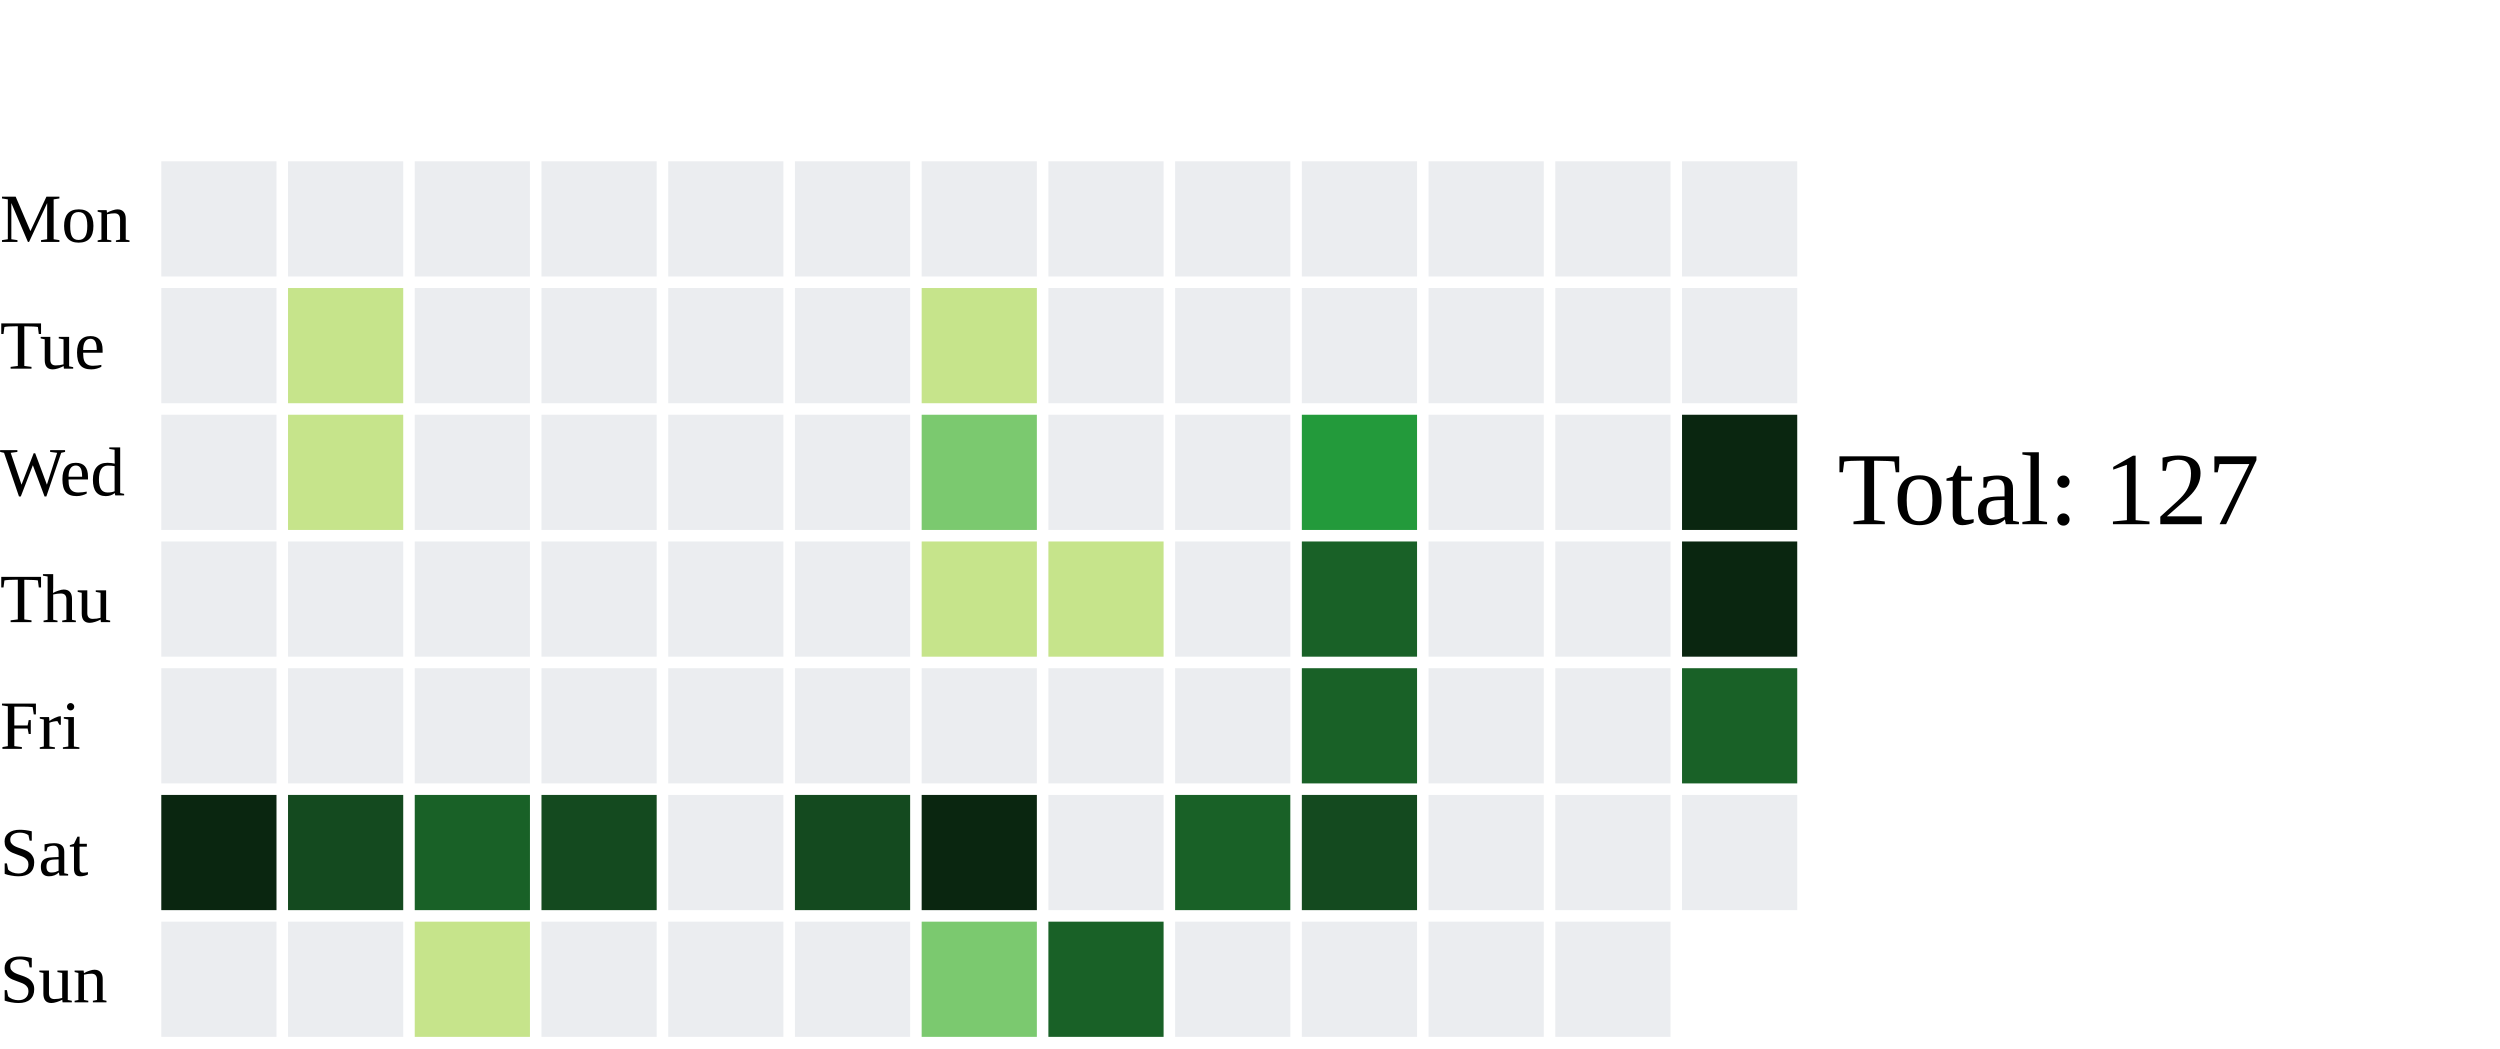
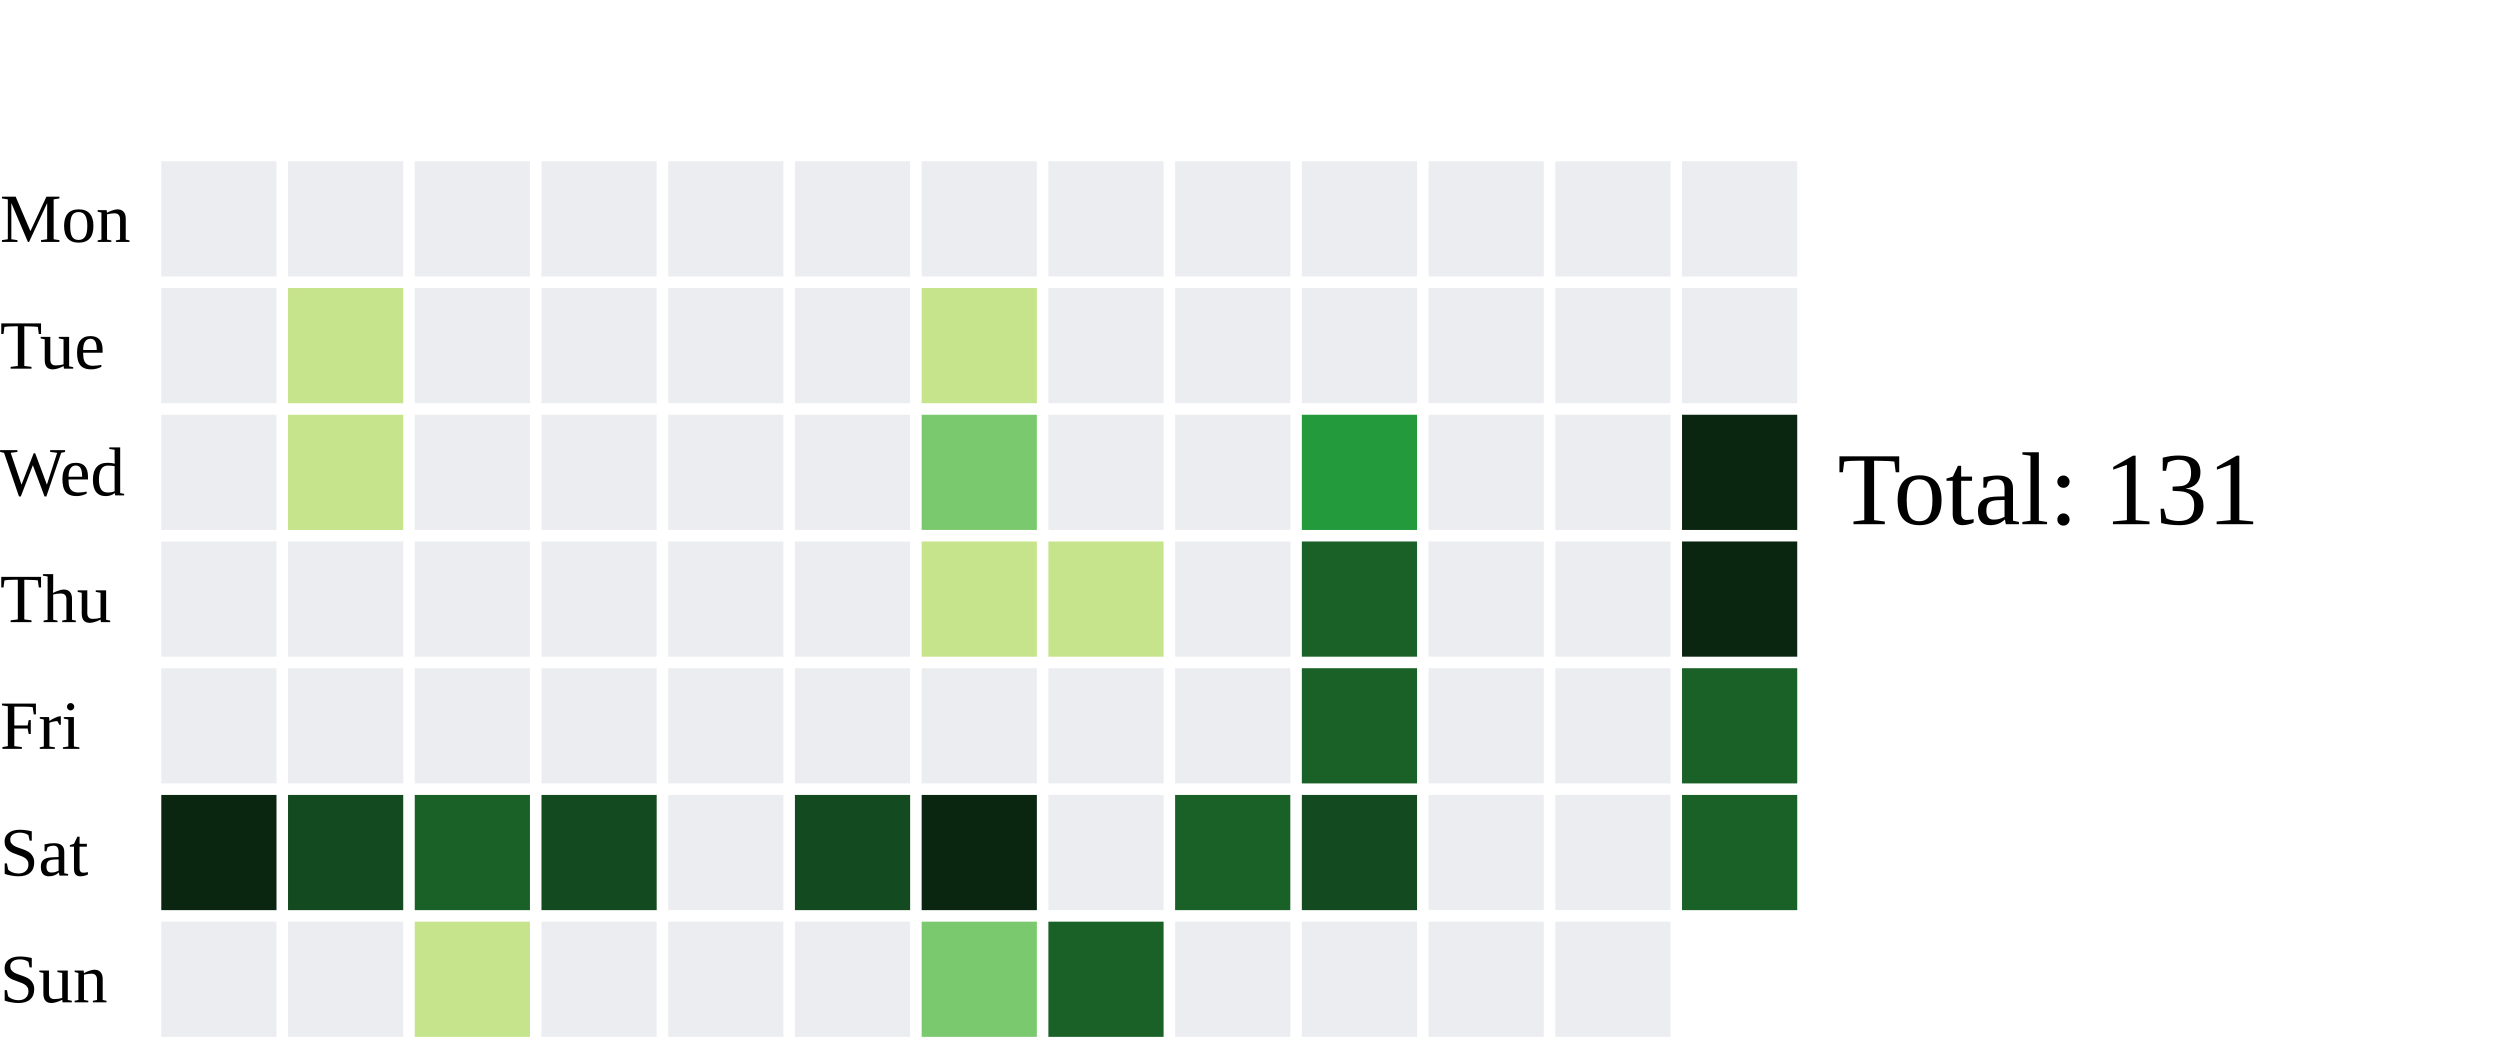
<svg xmlns="http://www.w3.org/2000/svg" width="434" height="182">
  <text x="0" y="42.0" font-size="12" fill="black">Mon</text>
  <text x="0" y="64.0" font-size="12" fill="black">Tue</text>
  <text x="0" y="86.0" font-size="12" fill="black">Wed</text>
  <text x="0" y="108.0" font-size="12" fill="black">Thu</text>
  <text x="0" y="130.0" font-size="12" fill="black">Fri</text>
  <text x="0" y="152.0" font-size="12" fill="black">Sat</text>
  <text x="0" y="174.0" font-size="12" fill="black">Sun</text>
  <rect x="28" y="28" width="20" height="20" fill="#ebedf0">
    </rect>
  <rect x="28" y="50" width="20" height="20" fill="#ebedf0">
    </rect>
  <rect x="28" y="72" width="20" height="20" fill="#ebedf0">
    </rect>
  <rect x="28" y="94" width="20" height="20" fill="#ebedf0">
    </rect>
  <rect x="28" y="116" width="20" height="20" fill="#ebedf0">
    </rect>
  <rect x="28" y="138" width="20" height="20" fill="#0A2610">
    </rect>
  <rect x="28" y="160" width="20" height="20" fill="#ebedf0">
    </rect>
  <rect x="50" y="28" width="20" height="20" fill="#ebedf0">
    </rect>
  <rect x="50" y="50" width="20" height="20" fill="#c6e48b">
    </rect>
  <rect x="50" y="72" width="20" height="20" fill="#c6e48b">
    </rect>
  <rect x="50" y="94" width="20" height="20" fill="#ebedf0">
    </rect>
  <rect x="50" y="116" width="20" height="20" fill="#ebedf0">
    </rect>
  <rect x="50" y="138" width="20" height="20" fill="#144A1F">
    </rect>
  <rect x="50" y="160" width="20" height="20" fill="#ebedf0">
    </rect>
  <rect x="72" y="28" width="20" height="20" fill="#ebedf0">
    </rect>
  <rect x="72" y="50" width="20" height="20" fill="#ebedf0">
    </rect>
  <rect x="72" y="72" width="20" height="20" fill="#ebedf0">
    </rect>
  <rect x="72" y="94" width="20" height="20" fill="#ebedf0">
    </rect>
  <rect x="72" y="116" width="20" height="20" fill="#ebedf0">
    </rect>
  <rect x="72" y="138" width="20" height="20" fill="#196127">
    </rect>
  <rect x="72" y="160" width="20" height="20" fill="#c6e48b">
    </rect>
  <rect x="94" y="28" width="20" height="20" fill="#ebedf0">
    </rect>
  <rect x="94" y="50" width="20" height="20" fill="#ebedf0">
    </rect>
  <rect x="94" y="72" width="20" height="20" fill="#ebedf0">
    </rect>
  <rect x="94" y="94" width="20" height="20" fill="#ebedf0">
    </rect>
  <rect x="94" y="116" width="20" height="20" fill="#ebedf0">
    </rect>
  <rect x="94" y="138" width="20" height="20" fill="#144A1F">
    </rect>
  <rect x="94" y="160" width="20" height="20" fill="#ebedf0">
    </rect>
  <rect x="116" y="28" width="20" height="20" fill="#ebedf0">
    </rect>
  <rect x="116" y="50" width="20" height="20" fill="#ebedf0">
    </rect>
  <rect x="116" y="72" width="20" height="20" fill="#ebedf0">
    </rect>
  <rect x="116" y="94" width="20" height="20" fill="#ebedf0">
    </rect>
  <rect x="116" y="116" width="20" height="20" fill="#ebedf0">
    </rect>
  <rect x="116" y="138" width="20" height="20" fill="#ebedf0">
    </rect>
  <rect x="116" y="160" width="20" height="20" fill="#ebedf0">
    </rect>
  <rect x="138" y="28" width="20" height="20" fill="#ebedf0">
    </rect>
  <rect x="138" y="50" width="20" height="20" fill="#ebedf0">
    </rect>
  <rect x="138" y="72" width="20" height="20" fill="#ebedf0">
    </rect>
  <rect x="138" y="94" width="20" height="20" fill="#ebedf0">
    </rect>
  <rect x="138" y="116" width="20" height="20" fill="#ebedf0">
    </rect>
  <rect x="138" y="138" width="20" height="20" fill="#144A1F">
    </rect>
  <rect x="138" y="160" width="20" height="20" fill="#ebedf0">
    </rect>
  <rect x="160" y="28" width="20" height="20" fill="#ebedf0">
    </rect>
  <rect x="160" y="50" width="20" height="20" fill="#c6e48b">
    </rect>
  <rect x="160" y="72" width="20" height="20" fill="#7bc96f">
    </rect>
  <rect x="160" y="94" width="20" height="20" fill="#c6e48b">
    </rect>
  <rect x="160" y="116" width="20" height="20" fill="#ebedf0">
    </rect>
  <rect x="160" y="138" width="20" height="20" fill="#0A2610">
    </rect>
  <rect x="160" y="160" width="20" height="20" fill="#7bc96f">
    </rect>
  <rect x="182" y="28" width="20" height="20" fill="#ebedf0">
    </rect>
  <rect x="182" y="50" width="20" height="20" fill="#ebedf0">
    </rect>
  <rect x="182" y="72" width="20" height="20" fill="#ebedf0">
    </rect>
  <rect x="182" y="94" width="20" height="20" fill="#c6e48b">
    </rect>
  <rect x="182" y="116" width="20" height="20" fill="#ebedf0">
    </rect>
  <rect x="182" y="138" width="20" height="20" fill="#ebedf0">
    </rect>
  <rect x="182" y="160" width="20" height="20" fill="#196127">
    </rect>
  <rect x="204" y="28" width="20" height="20" fill="#ebedf0">
    </rect>
  <rect x="204" y="50" width="20" height="20" fill="#ebedf0">
    </rect>
  <rect x="204" y="72" width="20" height="20" fill="#ebedf0">
    </rect>
  <rect x="204" y="94" width="20" height="20" fill="#ebedf0">
    </rect>
  <rect x="204" y="116" width="20" height="20" fill="#ebedf0">
    </rect>
  <rect x="204" y="138" width="20" height="20" fill="#196127">
    </rect>
  <rect x="204" y="160" width="20" height="20" fill="#ebedf0">
    </rect>
  <rect x="226" y="28" width="20" height="20" fill="#ebedf0">
    </rect>
  <rect x="226" y="50" width="20" height="20" fill="#ebedf0">
    </rect>
  <rect x="226" y="72" width="20" height="20" fill="#239a3b">
    </rect>
  <rect x="226" y="94" width="20" height="20" fill="#196127">
    </rect>
  <rect x="226" y="116" width="20" height="20" fill="#196127">
    </rect>
  <rect x="226" y="138" width="20" height="20" fill="#144A1F">
    </rect>
  <rect x="226" y="160" width="20" height="20" fill="#ebedf0">
    </rect>
  <rect x="248" y="28" width="20" height="20" fill="#ebedf0">
    </rect>
  <rect x="248" y="50" width="20" height="20" fill="#ebedf0">
    </rect>
  <rect x="248" y="72" width="20" height="20" fill="#ebedf0">
    </rect>
  <rect x="248" y="94" width="20" height="20" fill="#ebedf0">
    </rect>
  <rect x="248" y="116" width="20" height="20" fill="#ebedf0">
    </rect>
  <rect x="248" y="138" width="20" height="20" fill="#ebedf0">
    </rect>
  <rect x="248" y="160" width="20" height="20" fill="#ebedf0">
    </rect>
  <rect x="270" y="28" width="20" height="20" fill="#ebedf0">
    </rect>
  <rect x="270" y="50" width="20" height="20" fill="#ebedf0">
    </rect>
  <rect x="270" y="72" width="20" height="20" fill="#ebedf0">
    </rect>
  <rect x="270" y="94" width="20" height="20" fill="#ebedf0">
    </rect>
  <rect x="270" y="116" width="20" height="20" fill="#ebedf0">
    </rect>
  <rect x="270" y="138" width="20" height="20" fill="#ebedf0">
    </rect>
  <rect x="270" y="160" width="20" height="20" fill="#ebedf0">
    </rect>
  <rect x="292" y="28" width="20" height="20" fill="#ebedf0">
    </rect>
  <rect x="292" y="50" width="20" height="20" fill="#ebedf0">
    </rect>
  <rect x="292" y="72" width="20" height="20" fill="#0A2610">
    </rect>
  <rect x="292" y="94" width="20" height="20" fill="#0A2610">
    </rect>
  <rect x="292" y="116" width="20" height="20" fill="#196127">
    </rect>
-   <rect x="292" y="138" width="20" height="20" fill="#ebedf0">
+   <rect x="292" y="138" width="20" height="20" fill="#196127">
    </rect>
-   <text x="319" y="91.0" font-size="18" fill="black">Total: 127</text>
+   <text x="319" y="91.0" font-size="18" fill="black">Total: 131</text>
</svg>
